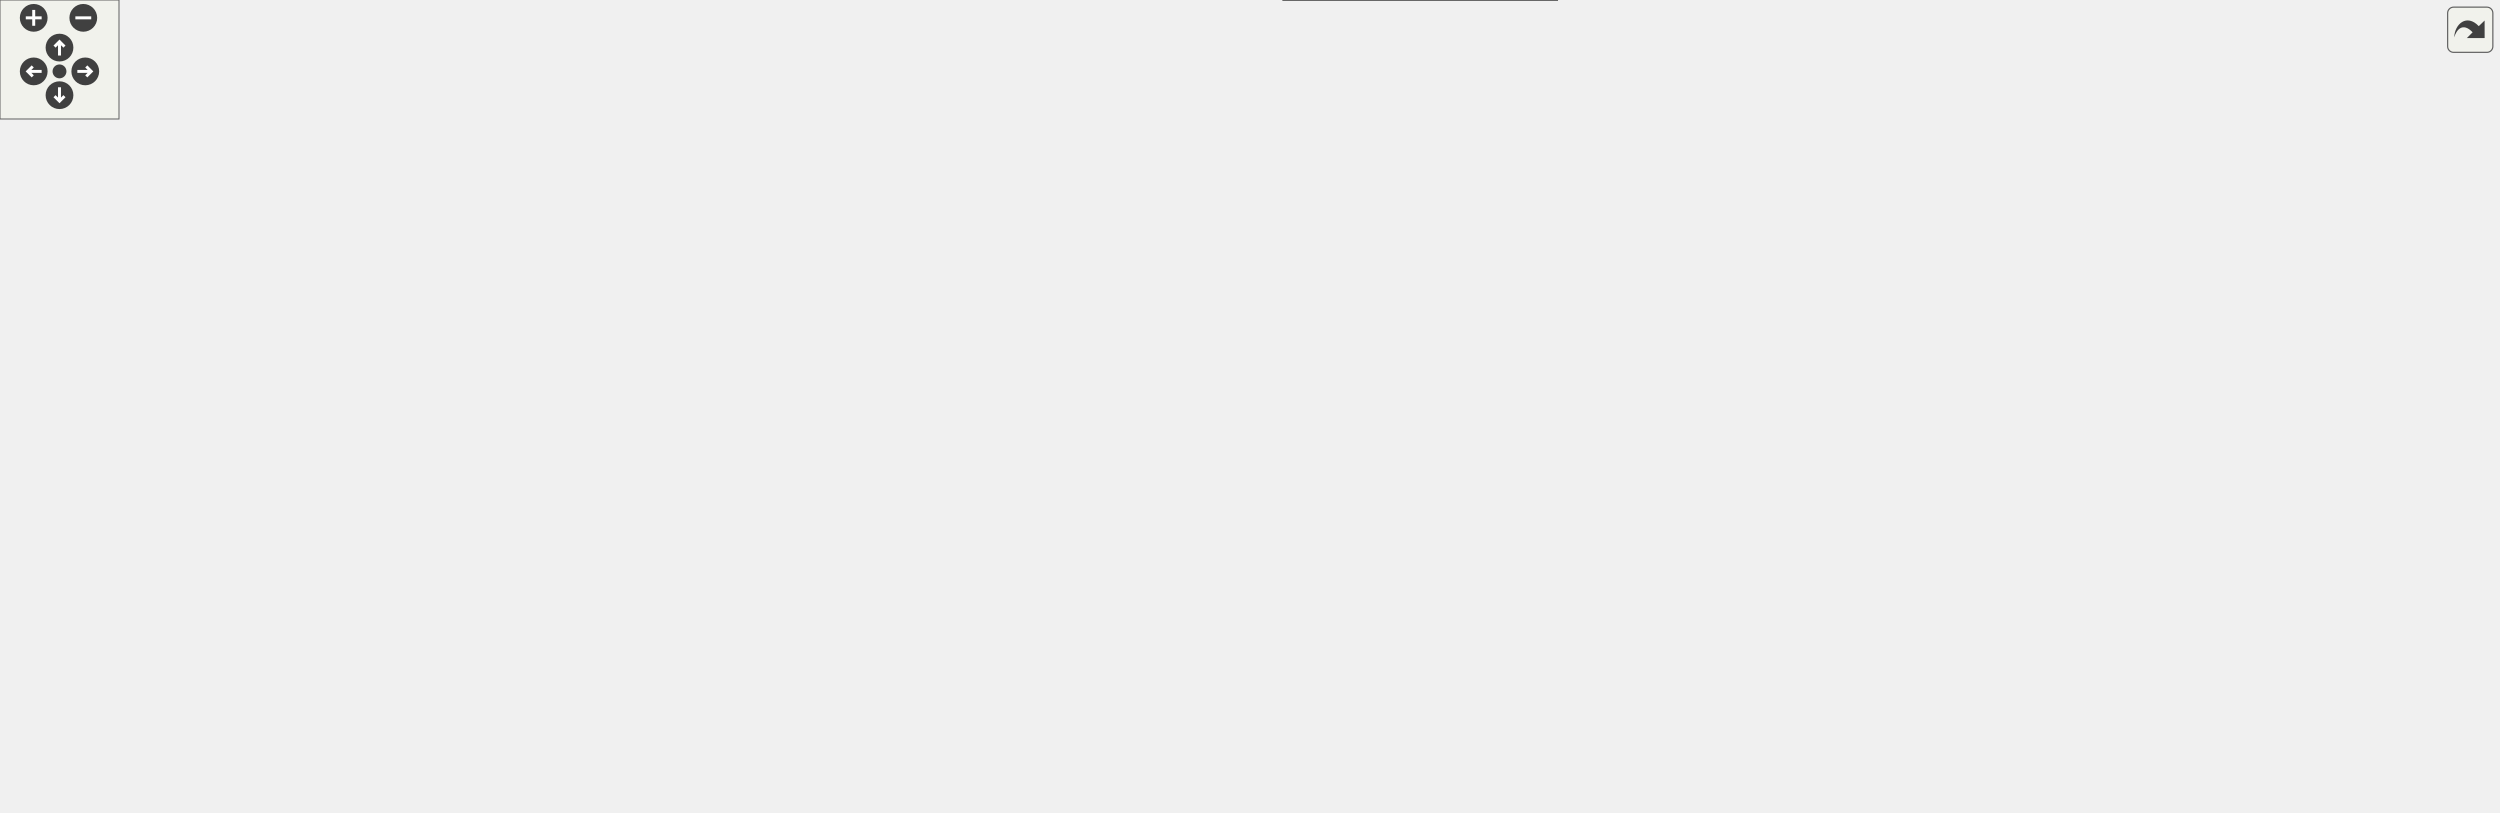
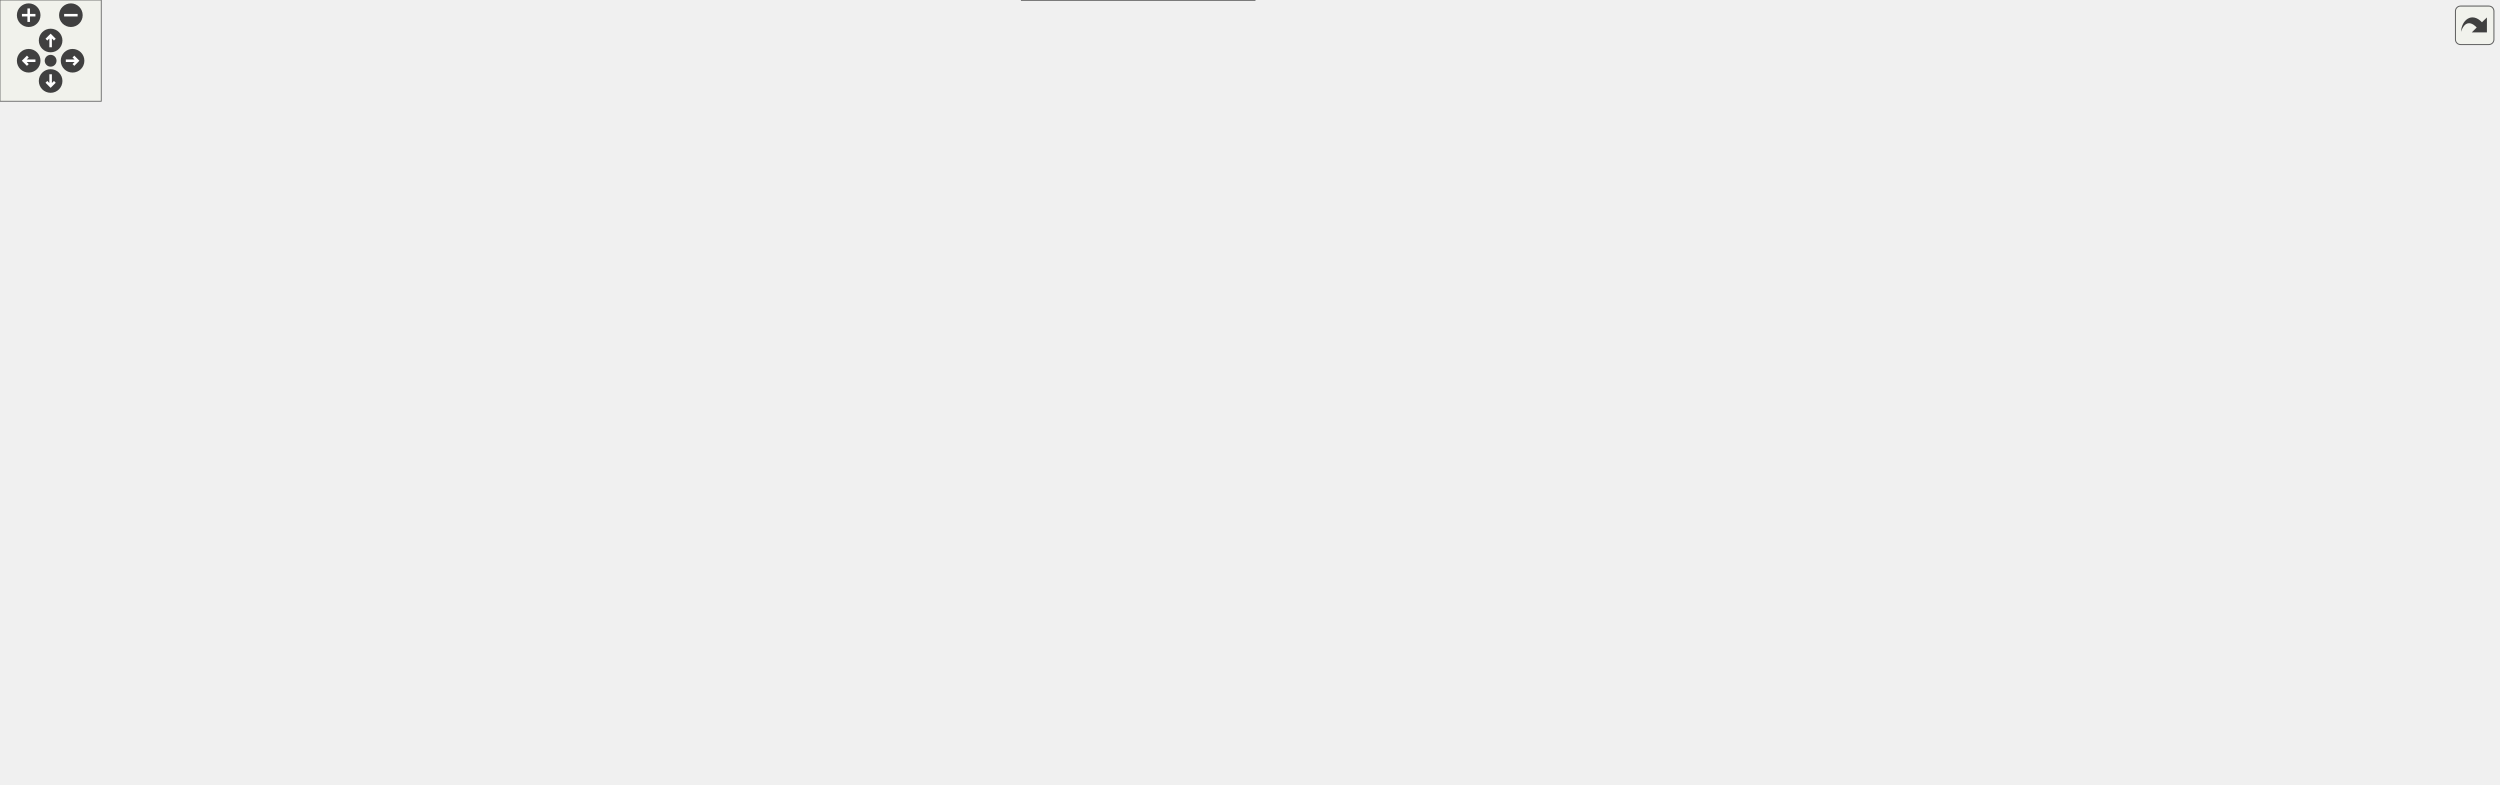
<svg xmlns="http://www.w3.org/2000/svg" xmlns:xlink="http://www.w3.org/1999/xlink" id="main" version="1.1" xml:space="preserve">
  <style type="text/css">
.edge:hover path { stroke: red; }
.edge:hover polygon { stroke: red; fill: red; }
</style>
  <defs>
    <circle id="rim" cx="0" cy="0" r="7" />
    <circle id="rim2" cx="0" cy="0" r="3.5" />
    <g id="zoomPlus">
      <use xlink:href="#rim" fill="#404040">
        <set attributeName="fill" to="#808080" begin="zoomplus.mouseover" end="zoomplus.mouseout" />
      </use>
      <path d="M-4,0h8M0,-4v8" fill="none" stroke="white" stroke-width="1.5" pointer-events="none" />
    </g>
    <g id="zoomMin">
      <use xlink:href="#rim" fill="#404040">
        <set attributeName="fill" to="#808080" begin="zoomminus.mouseover" end="zoomminus.mouseout" />
      </use>
      <path d="M-4,0h8" fill="none" stroke="white" stroke-width="1.5" pointer-events="none" />
    </g>
    <g id="dirArrow">
      <path fill="none" stroke="white" stroke-width="1.5" d="M0,-3.0v7 M-2.5,-0.5L0,-3.0L2.5,-0.5" />
    </g>
    <g id="resetDef">
      <use xlink:href="#rim2" fill="#404040">
        <set attributeName="fill" to="#808080" begin="reset.mouseover" end="reset.mouseout" />
      </use>
    </g>
  </defs>
  <svg id="graph" class="graph">
    <g id="viewport">
      <g id="node1" class="node">
        <g id="a_node1">
          <a xlink:title=" ">
-             <polygon fill="#999999" stroke="#666666" points="395.62,-349 258.62,-349 258.62,-330 395.62,-330 395.62,-349" />
-             <text text-anchor="middle" x="327.12" y="-337" font-family="Helvetica,sans-Serif" font-size="10.00">Manager/MaCh3Modes.h</text>
+             <polygon fill="#999999" stroke="#666666" points="875,-404 738,-404 738,-385 875,-385 875,-404" />
+             <text text-anchor="middle" x="806.5" y="-392" font-family="Helvetica,sans-Serif" font-size="10.00">Manager/MaCh3Modes.h</text>
          </a>
        </g>
      </g>
      <g id="node2" class="node">
        <g id="a_node2">
          <a xlink:href="MaCh3Modes_8cpp.html" target="_top" xlink:title=" ">
-             <polygon fill="white" stroke="#666666" points="226.62,-294 77.62,-294 77.62,-275 226.62,-275 226.62,-294" />
-             <text text-anchor="middle" x="152.12" y="-282" font-family="Helvetica,sans-Serif" font-size="10.00">Manager/MaCh3Modes.cpp</text>
+             <polygon fill="white" stroke="#666666" points="703,-349 554,-349 554,-330 703,-330 703,-349" />
+             <text text-anchor="middle" x="628.5" y="-337" font-family="Helvetica,sans-Serif" font-size="10.00">Manager/MaCh3Modes.cpp</text>
          </a>
        </g>
      </g>
      <g id="edge1" class="edge">
-         <path fill="none" stroke="#63b8ff" d="M289.33,-327.06C256.63,-317.15 210.05,-303.04 180.46,-294.08" />
-         <polygon fill="#63b8ff" stroke="#63b8ff" points="288.42,-330.44 299,-329.98 290.45,-323.74 288.42,-330.44" />
+         <path fill="none" stroke="#63b8ff" d="M768.06,-382.06C734.8,-372.15 687.42,-358.04 657.32,-349.08" />
+         <polygon fill="#63b8ff" stroke="#63b8ff" points="767.32,-385.49 777.9,-384.98 769.32,-378.78 767.32,-385.49" />
      </g>
      <g id="node3" class="node">
        <g id="a_node3">
          <a xlink:href="SampleHandlerBase_8h.html" target="_top" xlink:title=" ">
-             <polygon fill="white" stroke="#666666" points="734.12,-294 564.12,-294 564.12,-275 734.12,-275 734.12,-294" />
-             <text text-anchor="middle" x="649.12" y="-282" font-family="Helvetica,sans-Serif" font-size="10.00">Samples/SampleHandlerBase.h</text>
+             <polygon fill="white" stroke="#666666" points="891.5,-349 721.5,-349 721.5,-330 891.5,-330 891.5,-349" />
+             <text text-anchor="middle" x="806.5" y="-337" font-family="Helvetica,sans-Serif" font-size="10.00">Samples/SampleHandlerBase.h</text>
          </a>
        </g>
      </g>
      <g id="edge2" class="edge">
-         <path fill="none" stroke="#63b8ff" d="M389.03,-328.31C449.5,-318.36 540.47,-303.38 597.25,-294.04" />
-         <polygon fill="#63b8ff" stroke="#63b8ff" points="388.15,-324.91 378.86,-329.98 389.29,-331.81 388.15,-324.91" />
-       </g>
-       <g id="node25" class="node">
-         <g id="a_node25">
+         <path fill="none" stroke="#63b8ff" d="M806.5,-374.66C806.5,-365.93 806.5,-355.99 806.5,-349.09" />
+         <polygon fill="#63b8ff" stroke="#63b8ff" points="803,-374.75 806.5,-384.75 810,-374.75 803,-374.75" />
+       </g>
+       <g id="node29" class="node">
+         <g id="a_node29">
          <a xlink:href="BinnedSplineHandler_8h.html" target="_top" xlink:title=" ">
-             <polygon fill="white" stroke="#666666" points="409.62,-294 244.62,-294 244.62,-275 409.62,-275 409.62,-294" />
-             <text text-anchor="middle" x="327.12" y="-282" font-family="Helvetica,sans-Serif" font-size="10.00">Splines/BinnedSplineHandler.h</text>
-           </a>
-         </g>
-       </g>
-       <g id="edge32" class="edge">
-         <path fill="none" stroke="#63b8ff" d="M327.12,-319.66C327.12,-310.93 327.12,-300.99 327.12,-294.09" />
-         <polygon fill="#63b8ff" stroke="#63b8ff" points="323.62,-319.75 327.12,-329.75 330.62,-319.75 323.62,-319.75" />
+             <polygon fill="white" stroke="#666666" points="1211,-349 1046,-349 1046,-330 1211,-330 1211,-349" />
+             <text text-anchor="middle" x="1128.5" y="-337" font-family="Helvetica,sans-Serif" font-size="10.00">Splines/BinnedSplineHandler.h</text>
+           </a>
+         </g>
+       </g>
+       <g id="edge38" class="edge">
+         <path fill="none" stroke="#63b8ff" d="M868.41,-383.31C928.88,-373.36 1019.85,-358.38 1076.63,-349.04" />
+         <polygon fill="#63b8ff" stroke="#63b8ff" points="867.53,-379.91 858.23,-384.98 868.67,-386.81 867.53,-379.91" />
      </g>
      <g id="node4" class="node">
        <g id="a_node4">
          <a xlink:href="FitterBase_8h.html" target="_top" xlink:title=" ">
-             <polygon fill="white" stroke="#666666" points="703.62,-239 594.62,-239 594.62,-220 703.62,-220 703.62,-239" />
-             <text text-anchor="middle" x="649.12" y="-227" font-family="Helvetica,sans-Serif" font-size="10.00">Fitters/FitterBase.h</text>
+             <polygon fill="white" stroke="#666666" points="861,-294 752,-294 752,-275 861,-275 861,-294" />
+             <text text-anchor="middle" x="806.5" y="-282" font-family="Helvetica,sans-Serif" font-size="10.00">Fitters/FitterBase.h</text>
          </a>
        </g>
      </g>
      <g id="edge3" class="edge">
-         <path fill="none" stroke="#63b8ff" d="M649.12,-264.66C649.12,-255.93 649.12,-245.99 649.12,-239.09" />
-         <polygon fill="#63b8ff" stroke="#63b8ff" points="645.62,-264.75 649.12,-274.75 652.62,-264.75 645.62,-264.75" />
-       </g>
-       <g id="node19" class="node">
-         <g id="a_node19">
+         <path fill="none" stroke="#63b8ff" d="M806.5,-319.66C806.5,-310.93 806.5,-300.99 806.5,-294.09" />
+         <polygon fill="#63b8ff" stroke="#63b8ff" points="803,-319.75 806.5,-329.75 810,-319.75 803,-319.75" />
+       </g>
+       <g id="node23" class="node">
+         <g id="a_node23">
          <a xlink:href="SampleSummary_8h.html" target="_top" xlink:title=" ">
-             <polygon fill="white" stroke="#666666" points="864.12,-239 722.12,-239 722.12,-220 864.12,-220 864.12,-239" />
-             <text text-anchor="middle" x="793.12" y="-227" font-family="Helvetica,sans-Serif" font-size="10.00">Fitters/SampleSummary.h</text>
-           </a>
-         </g>
-       </g>
-       <g id="edge24" class="edge">
-         <path fill="none" stroke="#63b8ff" d="M681.94,-271.42C708.66,-261.59 745.72,-247.95 769.56,-239.17" />
-         <polygon fill="#63b8ff" stroke="#63b8ff" points="680.43,-268.25 672.26,-274.98 682.85,-274.82 680.43,-268.25" />
-       </g>
-       <g id="node21" class="node">
-         <g id="a_node21">
+             <polygon fill="white" stroke="#666666" points="424.5,-294 282.5,-294 282.5,-275 424.5,-275 424.5,-294" />
+             <text text-anchor="middle" x="353.5" y="-282" font-family="Helvetica,sans-Serif" font-size="10.00">Fitters/SampleSummary.h</text>
+           </a>
+         </g>
+       </g>
+       <g id="edge30" class="edge">
+         <path fill="none" stroke="#63b8ff" d="M723.77,-328.82C638.12,-318.8 505.71,-303.31 424.61,-293.82" />
+         <polygon fill="#63b8ff" stroke="#63b8ff" points="723.38,-332.3 733.72,-329.98 724.19,-325.35 723.38,-332.3" />
+       </g>
+       <g id="node25" class="node">
+         <g id="a_node25">
          <a xlink:href="SampleHandlerBase_8cpp.html" target="_top" xlink:title=" ">
-             <polygon fill="white" stroke="#666666" points="1063.62,-239 882.62,-239 882.62,-220 1063.62,-220 1063.62,-239" />
-             <text text-anchor="middle" x="973.12" y="-227" font-family="Helvetica,sans-Serif" font-size="10.00">Samples/SampleHandlerBase.cpp</text>
-           </a>
-         </g>
-       </g>
-       <g id="edge26" class="edge">
-         <path fill="none" stroke="#63b8ff" d="M711.42,-273.31C772.26,-263.36 863.8,-248.38 920.93,-239.04" />
-         <polygon fill="#63b8ff" stroke="#63b8ff" points="710.48,-269.92 701.18,-274.98 711.61,-276.82 710.48,-269.92" />
-       </g>
-       <g id="node22" class="node">
-         <g id="a_node22">
+             <polygon fill="white" stroke="#666666" points="734,-294 553,-294 553,-275 734,-275 734,-294" />
+             <text text-anchor="middle" x="643.5" y="-282" font-family="Helvetica,sans-Serif" font-size="10.00">Samples/SampleHandlerBase.cpp</text>
+           </a>
+         </g>
+       </g>
+       <g id="edge32" class="edge">
+         <path fill="none" stroke="#63b8ff" d="M770.51,-326.8C740.09,-316.91 697.22,-302.97 669.89,-294.08" />
+         <polygon fill="#63b8ff" stroke="#63b8ff" points="769.72,-330.22 780.31,-329.98 771.88,-323.56 769.72,-330.22" />
+       </g>
+       <g id="node26" class="node">
+         <g id="a_node26">
          <a xlink:href="SampleHandlerFD_8h.html" target="_top" xlink:title=" ">
-             <polygon fill="white" stroke="#666666" points="406.62,-239 247.62,-239 247.62,-220 406.62,-220 406.62,-239" />
-             <text text-anchor="middle" x="327.12" y="-227" font-family="Helvetica,sans-Serif" font-size="10.00">Samples/SampleHandlerFD.h</text>
-           </a>
-         </g>
-       </g>
-       <g id="edge27" class="edge">
-         <path fill="none" stroke="#63b8ff" d="M587.21,-273.31C526.75,-263.36 435.77,-248.38 378.99,-239.04" />
-         <polygon fill="#63b8ff" stroke="#63b8ff" points="586.95,-276.81 597.39,-274.98 588.09,-269.91 586.95,-276.81" />
+             <polygon fill="white" stroke="#666666" points="1208,-294 1049,-294 1049,-275 1208,-275 1208,-294" />
+             <text text-anchor="middle" x="1128.5" y="-282" font-family="Helvetica,sans-Serif" font-size="10.00">Samples/SampleHandlerFD.h</text>
+           </a>
+         </g>
+       </g>
+       <g id="edge33" class="edge">
+         <path fill="none" stroke="#63b8ff" d="M868.41,-328.31C928.88,-318.36 1019.85,-303.38 1076.63,-294.04" />
+         <polygon fill="#63b8ff" stroke="#63b8ff" points="867.53,-324.91 858.23,-329.98 868.67,-331.81 867.53,-324.91" />
      </g>
      <g id="node5" class="node">
        <g id="a_node5">
          <a xlink:href="FitterBase_8cpp.html" target="_top" xlink:title=" ">
-             <polygon fill="white" stroke="#666666" points="455.12,-184 335.12,-184 335.12,-165 455.12,-165 455.12,-184" />
-             <text text-anchor="middle" x="395.12" y="-172" font-family="Helvetica,sans-Serif" font-size="10.00">Fitters/FitterBase.cpp</text>
+             <polygon fill="white" stroke="#666666" points="1120.5,-239 1000.5,-239 1000.5,-220 1120.5,-220 1120.5,-239" />
+             <text text-anchor="middle" x="1060.5" y="-227" font-family="Helvetica,sans-Serif" font-size="10.00">Fitters/FitterBase.cpp</text>
          </a>
        </g>
      </g>
      <g id="edge4" class="edge">
-         <path fill="none" stroke="#63b8ff" d="M598.52,-217.94C550.9,-208.01 480.5,-193.31 436.25,-184.08" />
-         <polygon fill="#63b8ff" stroke="#63b8ff" points="597.81,-221.37 608.31,-219.98 599.24,-214.52 597.81,-221.37" />
+         <path fill="none" stroke="#63b8ff" d="M857.11,-272.94C904.72,-263.01 975.12,-248.31 1019.37,-239.08" />
+         <polygon fill="#63b8ff" stroke="#63b8ff" points="856.38,-269.52 847.31,-274.98 857.81,-276.37 856.38,-269.52" />
      </g>
      <g id="node6" class="node">
        <g id="a_node6">
          <a xlink:href="LikelihoodFit_8h.html" target="_top" xlink:title=" ">
-             <polygon fill="white" stroke="#666666" points="847.62,-184 726.62,-184 726.62,-165 847.62,-165 847.62,-184" />
-             <text text-anchor="middle" x="787.12" y="-172" font-family="Helvetica,sans-Serif" font-size="10.00">Fitters/LikelihoodFit.h</text>
+             <polygon fill="white" stroke="#666666" points="355,-184 234,-184 234,-165 355,-165 355,-184" />
+             <text text-anchor="middle" x="294.5" y="-172" font-family="Helvetica,sans-Serif" font-size="10.00">Fitters/LikelihoodFit.h</text>
          </a>
        </g>
      </g>
      <g id="edge5" class="edge">
-         <path fill="none" stroke="#63b8ff" d="M680.91,-216.29C706.49,-206.47 741.8,-192.91 764.55,-184.17" />
-         <polygon fill="#63b8ff" stroke="#63b8ff" points="679.37,-213.13 671.29,-219.98 681.88,-219.67 679.37,-213.13" />
+         <path fill="none" stroke="#63b8ff" d="M741.8,-274.9C575.46,-257.67 520.35,-302.65 369.5,-239 340.26,-226.66 313.92,-198.73 301.7,-184.38" />
+         <polygon fill="#63b8ff" stroke="#63b8ff" points="741.56,-278.39 751.88,-276 742.32,-271.43 741.56,-278.39" />
      </g>
      <g id="node8" class="node">
        <g id="a_node8">
          <a xlink:href="MaCh3Factory_8h.html" target="_top" xlink:title="Factory methods for MaCh3 software which streamline initialisation of different objects.">
-             <polygon fill="white" stroke="#666666" points="779.62,-74 652.62,-74 652.62,-55 779.62,-55 779.62,-74" />
-             <text text-anchor="middle" x="716.12" y="-62" font-family="Helvetica,sans-Serif" font-size="10.00">Fitters/MaCh3Factory.h</text>
-           </a>
-         </g>
-       </g>
-       <g id="edge16" class="edge">
-         <path fill="none" stroke="#63b8ff" d="M643.29,-210.04C634.4,-181.84 618.44,-131.06 618.12,-129 616.85,-120.65 613.55,-117.1 618.12,-110 630.16,-91.31 652.19,-80.38 672.31,-74.03" />
-         <polygon fill="#63b8ff" stroke="#63b8ff" points="640.06,-211.42 646.41,-219.91 646.73,-209.32 640.06,-211.42" />
+             <polygon fill="white" stroke="#666666" points="738,-74 611,-74 611,-55 738,-55 738,-74" />
+             <text text-anchor="middle" x="674.5" y="-62" font-family="Helvetica,sans-Serif" font-size="10.00">Fitters/MaCh3Factory.h</text>
+           </a>
+         </g>
+       </g>
+       <g id="edge26" class="edge">
+         <path fill="none" stroke="#63b8ff" d="M808.16,-264.62C810.15,-229.37 809.11,-153.19 768.5,-110 751.8,-92.24 726.58,-80.84 706.46,-74.02" />
+         <polygon fill="#63b8ff" stroke="#63b8ff" points="804.65,-264.68 807.42,-274.9 811.63,-265.18 804.65,-264.68" />
      </g>
      <g id="node12" class="node">
        <g id="a_node12">
          <a xlink:href="fitters_8cpp.html" target="_top" xlink:title=" ">
-             <polygon fill="white" stroke="#666666" points="1128.12,-74 1026.12,-74 1026.12,-55 1128.12,-55 1128.12,-74" />
-             <text text-anchor="middle" x="1077.12" y="-62" font-family="Helvetica,sans-Serif" font-size="10.00">python/fitters.cpp</text>
-           </a>
-         </g>
-       </g>
-       <g id="edge23" class="edge">
-         <path fill="none" stroke="#63b8ff" d="M712.73,-218.32C771.82,-208.56 855.34,-193.87 887.12,-184 944.7,-166.12 961.08,-162.63 1011.12,-129 1035.14,-112.86 1058.36,-87.57 1069.79,-74.3" />
-         <polygon fill="#63b8ff" stroke="#63b8ff" points="712.03,-214.89 702.73,-219.97 713.17,-221.8 712.03,-214.89" />
+             <polygon fill="white" stroke="#666666" points="429.5,-74 327.5,-74 327.5,-55 429.5,-55 429.5,-74" />
+             <text text-anchor="middle" x="378.5" y="-62" font-family="Helvetica,sans-Serif" font-size="10.00">python/fitters.cpp</text>
+           </a>
+         </g>
+       </g>
+       <g id="edge29" class="edge">
+         <path fill="none" stroke="#63b8ff" d="M741.77,-273.17C656.82,-256.55 507.51,-216.44 413.5,-129 396.54,-113.23 385.88,-87.32 381.22,-74" />
+         <polygon fill="#63b8ff" stroke="#63b8ff" points="741.32,-276.64 751.8,-275.08 742.63,-269.77 741.32,-276.64" />
      </g>
      <g id="node15" class="node">
        <g id="a_node15">
+           <a xlink:href="MCMCBase_8h.html" target="_top" xlink:title=" ">
+             <polygon fill="white" stroke="#666666" points="776,-239 661,-239 661,-220 776,-220 776,-239" />
+             <text text-anchor="middle" x="718.5" y="-227" font-family="Helvetica,sans-Serif" font-size="10.00">Fitters/MCMCBase.h</text>
+           </a>
+         </g>
+       </g>
+       <g id="edge16" class="edge">
+         <path fill="none" stroke="#63b8ff" d="M783.58,-269.7C767.55,-260.04 746.63,-247.44 732.9,-239.17" />
+         <polygon fill="#63b8ff" stroke="#63b8ff" points="781.99,-272.82 792.36,-274.98 785.6,-266.83 781.99,-272.82" />
+       </g>
+       <g id="node21" class="node">
+         <g id="a_node21">
          <a xlink:href="PredictiveThrower_8h.html" target="_top" xlink:title=" ">
-             <polygon fill="white" stroke="#666666" points="620.62,-184 473.62,-184 473.62,-165 620.62,-165 620.62,-184" />
-             <text text-anchor="middle" x="547.12" y="-172" font-family="Helvetica,sans-Serif" font-size="10.00">Fitters/PredictiveThrower.h</text>
-           </a>
-         </g>
-       </g>
-       <g id="edge17" class="edge">
-         <path fill="none" stroke="#63b8ff" d="M623.85,-215.37C605.11,-205.63 580.1,-192.64 563.81,-184.17" />
-         <polygon fill="#63b8ff" stroke="#63b8ff" points="622.25,-218.48 632.73,-219.98 625.47,-212.27 622.25,-218.48" />
-       </g>
-       <g id="node17" class="node">
-         <g id="a_node17">
-           <a xlink:href="mcmc_8h.html" target="_top" xlink:title=" ">
-             <polygon fill="white" stroke="#666666" points="1001.62,-129 912.62,-129 912.62,-110 1001.62,-110 1001.62,-129" />
-             <text text-anchor="middle" x="957.12" y="-117" font-family="Helvetica,sans-Serif" font-size="10.00">Fitters/mcmc.h</text>
-           </a>
-         </g>
-       </g>
-       <g id="edge19" class="edge">
-         <path fill="none" stroke="#63b8ff" d="M708.35,-218.14C759.7,-208.73 829.79,-194.72 856.12,-184 891.61,-169.56 928.55,-142.83 946.31,-129.11" />
-         <polygon fill="#63b8ff" stroke="#63b8ff" points="707.56,-214.73 698.35,-219.96 708.81,-221.62 707.56,-214.73" />
+             <polygon fill="white" stroke="#666666" points="982,-239 835,-239 835,-220 982,-220 982,-239" />
+             <text text-anchor="middle" x="908.5" y="-227" font-family="Helvetica,sans-Serif" font-size="10.00">Fitters/PredictiveThrower.h</text>
+           </a>
+         </g>
+       </g>
+       <g id="edge27" class="edge">
+         <path fill="none" stroke="#63b8ff" d="M831.77,-270.37C850.51,-260.63 875.52,-247.64 891.81,-239.17" />
+         <polygon fill="#63b8ff" stroke="#63b8ff" points="830.15,-267.27 822.89,-274.98 833.38,-273.48 830.15,-267.27" />
      </g>
      <g id="node7" class="node">
        <g id="a_node7">
          <a xlink:href="LikelihoodFit_8cpp.html" target="_top" xlink:title=" ">
-             <polygon fill="white" stroke="#666666" points="759.12,-129 627.12,-129 627.12,-110 759.12,-110 759.12,-129" />
-             <text text-anchor="middle" x="693.12" y="-117" font-family="Helvetica,sans-Serif" font-size="10.00">Fitters/LikelihoodFit.cpp</text>
+             <polygon fill="white" stroke="#666666" points="257.5,-129 125.5,-129 125.5,-110 257.5,-110 257.5,-129" />
+             <text text-anchor="middle" x="191.5" y="-117" font-family="Helvetica,sans-Serif" font-size="10.00">Fitters/LikelihoodFit.cpp</text>
          </a>
        </g>
      </g>
      <g id="edge6" class="edge">
-         <path fill="none" stroke="#63b8ff" d="M763.12,-159.97C745.93,-150.28 723.31,-137.52 708.5,-129.17" />
-         <polygon fill="#63b8ff" stroke="#63b8ff" points="761.59,-163.12 772.02,-164.98 765.03,-157.02 761.59,-163.12" />
+         <path fill="none" stroke="#63b8ff" d="M268.98,-160.37C250.06,-150.63 224.8,-137.64 208.35,-129.17" />
+         <polygon fill="#63b8ff" stroke="#63b8ff" points="267.46,-163.52 277.95,-164.98 270.66,-157.3 267.46,-163.52" />
      </g>
      <g id="edge7" class="edge">
-         <path fill="none" stroke="#63b8ff" d="M784.4,-154.7C781.81,-141.39 776.95,-123.56 768.12,-110 758.27,-94.86 741.79,-82.01 730.02,-74.07" />
-         <polygon fill="#63b8ff" stroke="#63b8ff" points="780.96,-155.35 786.08,-164.62 787.86,-154.18 780.96,-155.35" />
+         <path fill="none" stroke="#63b8ff" d="M365.26,-172.92C427.42,-170.12 519.13,-160.33 592.5,-129 623.3,-115.85 652.63,-88.29 666.37,-74.2" />
+         <polygon fill="#63b8ff" stroke="#63b8ff" points="365.01,-169.43 355.16,-173.33 365.29,-176.42 365.01,-169.43" />
      </g>
      <g id="node10" class="node">
        <g id="a_node10">
          <a xlink:href="MinuitFit_8h.html" target="_top" xlink:title=" ">
-             <polygon fill="white" stroke="#666666" points="1160.12,-129 1058.12,-129 1058.12,-110 1160.12,-110 1160.12,-129" />
-             <text text-anchor="middle" x="1109.12" y="-117" font-family="Helvetica,sans-Serif" font-size="10.00">Fitters/MinuitFit.h</text>
+             <polygon fill="white" stroke="#666666" points="107.5,-129 5.5,-129 5.5,-110 107.5,-110 107.5,-129" />
+             <text text-anchor="middle" x="56.5" y="-117" font-family="Helvetica,sans-Serif" font-size="10.00">Fitters/MinuitFit.h</text>
          </a>
        </g>
      </g>
      <g id="edge9" class="edge">
-         <path fill="none" stroke="#63b8ff" d="M849.08,-163.3C909.83,-153.3 1001.34,-138.24 1058.05,-128.91" />
-         <polygon fill="#63b8ff" stroke="#63b8ff" points="848.15,-159.91 838.86,-164.98 849.29,-166.81 848.15,-159.91" />
+         <path fill="none" stroke="#63b8ff" d="M246.24,-162.75C201.64,-152.82 136.24,-138.26 95.04,-129.08" />
+         <polygon fill="#63b8ff" stroke="#63b8ff" points="245.74,-166.23 256.26,-164.98 247.26,-159.39 245.74,-166.23" />
      </g>
      <g id="node13" class="node">
        <g id="a_node13">
          <a xlink:href="PSO_8h.html" target="_top" xlink:title=" ">
-             <polygon fill="white" stroke="#666666" points="894.62,-129 815.62,-129 815.62,-110 894.62,-110 894.62,-129" />
-             <text text-anchor="middle" x="855.12" y="-117" font-family="Helvetica,sans-Serif" font-size="10.00">Fitters/PSO.h</text>
+             <polygon fill="white" stroke="#666666" points="355,-129 276,-129 276,-110 355,-110 355,-129" />
+             <text text-anchor="middle" x="315.5" y="-117" font-family="Helvetica,sans-Serif" font-size="10.00">Fitters/PSO.h</text>
          </a>
        </g>
      </g>
      <g id="edge12" class="edge">
-         <path fill="none" stroke="#63b8ff" d="M806.24,-158.6C818.42,-149.11 833.78,-137.13 844,-129.17" />
-         <polygon fill="#63b8ff" stroke="#63b8ff" points="803.78,-156.08 798.05,-164.98 808.09,-161.6 803.78,-156.08" />
+         <path fill="none" stroke="#63b8ff" d="M301.74,-155.24C305.25,-146.37 309.3,-136.14 312.1,-129.09" />
+         <polygon fill="#63b8ff" stroke="#63b8ff" points="298.4,-154.16 297.97,-164.75 304.91,-156.74 298.4,-154.16" />
      </g>
      <g id="node9" class="node">
        <g id="a_node9">
          <a xlink:href="MaCh3Factory_8cpp.html" target="_top" xlink:title=" ">
-             <polygon fill="white" stroke="#666666" points="785.12,-19 647.12,-19 647.12,0 785.12,0 785.12,-19" />
-             <text text-anchor="middle" x="716.12" y="-7" font-family="Helvetica,sans-Serif" font-size="10.00">Fitters/MaCh3Factory.cpp</text>
+             <polygon fill="white" stroke="#666666" points="743.5,-19 605.5,-19 605.5,0 743.5,0 743.5,-19" />
+             <text text-anchor="middle" x="674.5" y="-7" font-family="Helvetica,sans-Serif" font-size="10.00">Fitters/MaCh3Factory.cpp</text>
          </a>
        </g>
      </g>
      <g id="edge8" class="edge">
-         <path fill="none" stroke="#63b8ff" d="M716.12,-44.66C716.12,-35.93 716.12,-25.99 716.12,-19.09" />
-         <polygon fill="#63b8ff" stroke="#63b8ff" points="712.62,-44.75 716.12,-54.75 719.62,-44.75 712.62,-44.75" />
+         <path fill="none" stroke="#63b8ff" d="M674.5,-44.66C674.5,-35.93 674.5,-25.99 674.5,-19.09" />
+         <polygon fill="#63b8ff" stroke="#63b8ff" points="671,-44.75 674.5,-54.75 678,-44.75 671,-44.75" />
      </g>
      <g id="node11" class="node">
        <g id="a_node11">
          <a xlink:href="MinuitFit_8cpp.html" target="_top" xlink:title=" ">
-             <polygon fill="white" stroke="#666666" points="1259.62,-74 1146.62,-74 1146.62,-55 1259.62,-55 1259.62,-74" />
-             <text text-anchor="middle" x="1203.12" y="-62" font-family="Helvetica,sans-Serif" font-size="10.00">Fitters/MinuitFit.cpp</text>
+             <polygon fill="white" stroke="#666666" points="113,-74 0,-74 0,-55 113,-55 113,-74" />
+             <text text-anchor="middle" x="56.5" y="-62" font-family="Helvetica,sans-Serif" font-size="10.00">Fitters/MinuitFit.cpp</text>
          </a>
        </g>
      </g>
      <g id="edge10" class="edge">
-         <path fill="none" stroke="#63b8ff" d="M1133.13,-104.97C1150.31,-95.28 1172.93,-82.52 1187.74,-74.17" />
-         <polygon fill="#63b8ff" stroke="#63b8ff" points="1131.22,-102.02 1124.22,-109.98 1134.65,-108.12 1131.22,-102.02" />
+         <path fill="none" stroke="#63b8ff" d="M56.5,-99.66C56.5,-90.93 56.5,-80.99 56.5,-74.09" />
+         <polygon fill="#63b8ff" stroke="#63b8ff" points="53,-99.75 56.5,-109.75 60,-99.75 53,-99.75" />
      </g>
      <g id="edge11" class="edge">
-         <path fill="none" stroke="#63b8ff" d="M1098.62,-101.1C1093.15,-92.04 1086.7,-81.37 1082.31,-74.09" />
-         <polygon fill="#63b8ff" stroke="#63b8ff" points="1095.67,-103 1103.84,-109.75 1101.66,-99.38 1095.67,-103" />
+         <path fill="none" stroke="#63b8ff" d="M117.74,-108.42C178.49,-98.42 270.53,-83.27 327.45,-73.9" />
+         <polygon fill="#63b8ff" stroke="#63b8ff" points="116.82,-105.02 107.52,-110.1 117.96,-111.93 116.82,-105.02" />
      </g>
      <g id="edge13" class="edge">
-         <path fill="none" stroke="#63b8ff" d="M823.44,-106.42C797.65,-96.59 761.88,-82.95 738.86,-74.17" />
-         <polygon fill="#63b8ff" stroke="#63b8ff" points="822.2,-109.69 832.79,-109.98 824.69,-103.15 822.2,-109.69" />
+         <path fill="none" stroke="#63b8ff" d="M365.43,-111.13C431.35,-101.4 547.18,-84.3 616.78,-74.02" />
+         <polygon fill="#63b8ff" stroke="#63b8ff" points="364.67,-107.7 355.29,-112.63 365.69,-114.63 364.67,-107.7" />
      </g>
      <g id="edge15" class="edge">
-         <path fill="none" stroke="#63b8ff" d="M900.66,-107.63C942.25,-97.7 1002.91,-83.22 1041.17,-74.08" />
-         <polygon fill="#63b8ff" stroke="#63b8ff" points="899.7,-104.26 890.79,-109.98 901.33,-111.07 899.7,-104.26" />
+         <path fill="none" stroke="#63b8ff" d="M333.54,-103.32C344.77,-93.87 358.82,-82.06 368.19,-74.17" />
+         <polygon fill="#63b8ff" stroke="#63b8ff" points="331.02,-100.87 325.62,-109.98 335.53,-106.23 331.02,-100.87" />
      </g>
      <g id="node14" class="node">
        <g id="a_node14">
          <a xlink:href="PSO_8cpp.html" target="_top" xlink:title=" ">
-             <polygon fill="white" stroke="#666666" points="888.12,-74 798.12,-74 798.12,-55 888.12,-55 888.12,-74" />
-             <text text-anchor="middle" x="843.12" y="-62" font-family="Helvetica,sans-Serif" font-size="10.00">Fitters/PSO.cpp</text>
+             <polygon fill="white" stroke="#666666" points="309.5,-74 219.5,-74 219.5,-55 309.5,-55 309.5,-74" />
+             <text text-anchor="middle" x="264.5" y="-62" font-family="Helvetica,sans-Serif" font-size="10.00">Fitters/PSO.cpp</text>
          </a>
        </g>
      </g>
      <g id="edge14" class="edge">
-         <path fill="none" stroke="#63b8ff" d="M850.92,-99.95C848.93,-91.15 846.65,-81.06 845.07,-74.09" />
-         <polygon fill="#63b8ff" stroke="#63b8ff" points="847.52,-100.77 853.14,-109.75 854.34,-99.22 847.52,-100.77" />
+         <path fill="none" stroke="#63b8ff" d="M300.12,-102.52C291.13,-93.18 280.14,-81.75 272.76,-74.09" />
+         <polygon fill="#63b8ff" stroke="#63b8ff" points="297.62,-104.97 307.08,-109.75 302.67,-100.12 297.62,-104.97" />
      </g>
      <g id="node16" class="node">
        <g id="a_node16">
-           <a xlink:href="PredictiveThrower_8cpp.html" target="_top" xlink:title=" ">
-             <polygon fill="white" stroke="#666666" points="318.12,-129 160.12,-129 160.12,-110 318.12,-110 318.12,-129" />
-             <text text-anchor="middle" x="239.12" y="-117" font-family="Helvetica,sans-Serif" font-size="10.00">Fitters/PredictiveThrower.cpp</text>
+           <a xlink:href="MCMCBase_8cpp.html" target="_top" xlink:title=" ">
+             <polygon fill="white" stroke="#666666" points="781.5,-184 655.5,-184 655.5,-165 781.5,-165 781.5,-184" />
+             <text text-anchor="middle" x="718.5" y="-172" font-family="Helvetica,sans-Serif" font-size="10.00">Fitters/MCMCBase.cpp</text>
+           </a>
+         </g>
+       </g>
+       <g id="edge17" class="edge">
+         <path fill="none" stroke="#63b8ff" d="M718.5,-209.66C718.5,-200.93 718.5,-190.99 718.5,-184.09" />
+         <polygon fill="#63b8ff" stroke="#63b8ff" points="715,-209.75 718.5,-219.75 722,-209.75 715,-209.75" />
+       </g>
+       <g id="node17" class="node">
+         <g id="a_node17">
+           <a xlink:href="MR2T2_8h.html" target="_top" xlink:title=" ">
+             <polygon fill="white" stroke="#666666" points="637,-184 544,-184 544,-165 637,-165 637,-184" />
+             <text text-anchor="middle" x="590.5" y="-172" font-family="Helvetica,sans-Serif" font-size="10.00">Fitters/MR2T2.h</text>
          </a>
        </g>
      </g>
      <g id="edge18" class="edge">
-         <path fill="none" stroke="#63b8ff" d="M487.54,-163.25C429.71,-153.3 342.93,-138.36 288.74,-129.04" />
-         <polygon fill="#63b8ff" stroke="#63b8ff" points="487.19,-166.74 497.64,-164.98 488.37,-159.84 487.19,-166.74" />
-       </g>
-       <g id="edge20" class="edge">
-         <path fill="none" stroke="#63b8ff" d="M908.54,-107.82C863.37,-97.88 796.95,-83.28 755.15,-74.08" />
-         <polygon fill="#63b8ff" stroke="#63b8ff" points="907.88,-111.26 918.4,-109.98 909.39,-104.42 907.88,-111.26" />
-       </g>
-       <g id="edge22" class="edge">
-         <path fill="none" stroke="#63b8ff" d="M985.66,-105.9C1007.82,-96.11 1037.97,-82.79 1057.49,-74.17" />
-         <polygon fill="#63b8ff" stroke="#63b8ff" points="984.13,-102.74 976.4,-109.98 986.96,-109.15 984.13,-102.74" />
+         <path fill="none" stroke="#63b8ff" d="M688.38,-216.03C664.71,-206.23 632.35,-192.83 611.44,-184.17" />
+         <polygon fill="#63b8ff" stroke="#63b8ff" points="687.36,-219.39 697.93,-219.98 690.03,-212.93 687.36,-219.39" />
+       </g>
+       <g id="edge24" class="edge">
+         <path fill="none" stroke="#63b8ff" d="M641.23,-162.79C686.11,-152.8 745.55,-138.11 752.5,-129 770.55,-105.32 729.96,-85.02 700.83,-74.1" />
+         <polygon fill="#63b8ff" stroke="#63b8ff" points="640.34,-159.4 631.32,-164.97 641.84,-166.24 640.34,-159.4" />
+       </g>
+       <g id="edge25" class="edge">
+         <path fill="none" stroke="#63b8ff" d="M533.63,-163.78C504.33,-157.05 468.9,-146.13 440.5,-129 416.23,-114.35 394.82,-87.96 384.69,-74.27" />
+         <polygon fill="#63b8ff" stroke="#63b8ff" points="533.2,-167.26 543.71,-165.98 534.69,-160.43 533.2,-167.26" />
      </g>
      <g id="node18" class="node">
        <g id="a_node18">
-           <a xlink:href="mcmc_8cpp.html" target="_top" xlink:title=" ">
-             <polygon fill="white" stroke="#666666" points="1007.62,-74 906.62,-74 906.62,-55 1007.62,-55 1007.62,-74" />
-             <text text-anchor="middle" x="957.12" y="-62" font-family="Helvetica,sans-Serif" font-size="10.00">Fitters/mcmc.cpp</text>
-           </a>
-         </g>
-       </g>
-       <g id="edge21" class="edge">
-         <path fill="none" stroke="#63b8ff" d="M957.12,-99.66C957.12,-90.93 957.12,-80.99 957.12,-74.09" />
-         <polygon fill="#63b8ff" stroke="#63b8ff" points="953.62,-99.75 957.12,-109.75 960.62,-99.75 953.62,-99.75" />
+           <a xlink:href="DelayedMR2T2_8h.html" target="_top" xlink:title=" ">
+             <polygon fill="white" stroke="#666666" points="583.5,-129 449.5,-129 449.5,-110 583.5,-110 583.5,-129" />
+             <text text-anchor="middle" x="516.5" y="-117" font-family="Helvetica,sans-Serif" font-size="10.00">Fitters/DelayedMR2T2.h</text>
+           </a>
+         </g>
+       </g>
+       <g id="edge19" class="edge">
+         <path fill="none" stroke="#63b8ff" d="M570.47,-159.15C557.09,-149.57 539.94,-137.29 528.61,-129.17" />
+         <polygon fill="#63b8ff" stroke="#63b8ff" points="568.44,-162.01 578.61,-164.98 572.52,-156.32 568.44,-162.01" />
      </g>
      <g id="node20" class="node">
        <g id="a_node20">
-           <a xlink:href="SampleSummary_8cpp.html" target="_top" xlink:title=" ">
-             <polygon fill="white" stroke="#666666" points="1211.62,-184 1058.62,-184 1058.62,-165 1211.62,-165 1211.62,-184" />
-             <text text-anchor="middle" x="1135.12" y="-172" font-family="Helvetica,sans-Serif" font-size="10.00">Fitters/SampleSummary.cpp</text>
-           </a>
-         </g>
-       </g>
-       <g id="edge25" class="edge">
-         <path fill="none" stroke="#63b8ff" d="M858.08,-218.43C922.3,-208.48 1019.48,-193.42 1080.03,-184.04" />
-         <polygon fill="#63b8ff" stroke="#63b8ff" points="857.42,-214.99 848.07,-219.98 858.49,-221.91 857.42,-214.99" />
+           <a xlink:href="MR2T2_8cpp.html" target="_top" xlink:title=" ">
+             <polygon fill="white" stroke="#666666" points="743.5,-129 639.5,-129 639.5,-110 743.5,-110 743.5,-129" />
+             <text text-anchor="middle" x="691.5" y="-117" font-family="Helvetica,sans-Serif" font-size="10.00">Fitters/MR2T2.cpp</text>
+           </a>
+         </g>
+       </g>
+       <g id="edge23" class="edge">
+         <path fill="none" stroke="#63b8ff" d="M615.78,-160.23C634.3,-150.51 658.92,-137.6 674.98,-129.17" />
+         <polygon fill="#63b8ff" stroke="#63b8ff" points="613.96,-157.24 606.73,-164.98 617.21,-163.44 613.96,-157.24" />
+       </g>
+       <g id="edge21" class="edge">
+         <path fill="none" stroke="#63b8ff" d="M551.38,-106.8C580.87,-96.91 622.43,-82.97 648.92,-74.08" />
+         <polygon fill="#63b8ff" stroke="#63b8ff" points="550.25,-103.49 541.89,-109.98 552.48,-110.12 550.25,-103.49" />
+       </g>
+       <g id="edge22" class="edge">
+         <path fill="none" stroke="#63b8ff" d="M484.71,-106.29C459.13,-96.47 423.83,-82.91 401.08,-74.17" />
+         <polygon fill="#63b8ff" stroke="#63b8ff" points="483.74,-109.67 494.33,-109.98 486.25,-103.13 483.74,-109.67" />
+       </g>
+       <g id="node19" class="node">
+         <g id="a_node19">
+           <a xlink:href="DelayedMR2T2_8cpp.html" target="_top" xlink:title=" ">
+             <polygon fill="white" stroke="#666666" points="593,-74 448,-74 448,-55 593,-55 593,-74" />
+             <text text-anchor="middle" x="520.5" y="-62" font-family="Helvetica,sans-Serif" font-size="10.00">Fitters/DelayedMR2T2.cpp</text>
+           </a>
+         </g>
+       </g>
+       <g id="edge20" class="edge">
+         <path fill="none" stroke="#63b8ff" d="M517.92,-99.66C518.58,-90.93 519.33,-80.99 519.85,-74.09" />
+         <polygon fill="#63b8ff" stroke="#63b8ff" points="514.42,-99.51 517.16,-109.75 521.4,-100.04 514.42,-99.51" />
+       </g>
+       <g id="node22" class="node">
+         <g id="a_node22">
+           <a xlink:href="PredictiveThrower_8cpp.html" target="_top" xlink:title=" ">
+             <polygon fill="white" stroke="#666666" points="1178.5,-184 1020.5,-184 1020.5,-165 1178.5,-165 1178.5,-184" />
+             <text text-anchor="middle" x="1099.5" y="-172" font-family="Helvetica,sans-Serif" font-size="10.00">Fitters/PredictiveThrower.cpp</text>
+           </a>
+         </g>
      </g>
      <g id="edge28" class="edge">
-         <path fill="none" stroke="#63b8ff" d="M346.24,-213.6C358.42,-204.11 373.78,-192.13 384,-184.17" />
-         <polygon fill="#63b8ff" stroke="#63b8ff" points="343.78,-211.08 338.05,-219.98 348.09,-216.6 343.78,-211.08" />
-       </g>
-       <g id="edge29" class="edge">
-         <path fill="none" stroke="#63b8ff" d="M237.4,-219.05C144.51,-208.83 11.81,-192.83 4.12,-184 -1.43,-177.63 -1.27,-171.5 4.12,-165 23.79,-141.26 99.72,-130.09 160.01,-124.89" />
-         <polygon fill="#63b8ff" stroke="#63b8ff" points="237.06,-222.54 247.39,-220.15 237.83,-215.58 237.06,-222.54" />
-       </g>
-       <g id="node23" class="node">
-         <g id="a_node23">
-           <a xlink:href="SampleHandlerFD_8cpp.html" target="_top" xlink:title=" ">
-             <polygon fill="white" stroke="#666666" points="183.12,-184 13.12,-184 13.12,-165 183.12,-165 183.12,-184" />
-             <text text-anchor="middle" x="98.12" y="-172" font-family="Helvetica,sans-Serif" font-size="10.00">Samples/SampleHandlerFD.cpp</text>
-           </a>
-         </g>
-       </g>
-       <g id="edge30" class="edge">
-         <path fill="none" stroke="#63b8ff" d="M280.41,-217.69C237.51,-207.76 174.76,-193.24 135.2,-184.08" />
-         <polygon fill="#63b8ff" stroke="#63b8ff" points="279.8,-221.14 290.33,-219.98 281.38,-214.32 279.8,-221.14" />
+         <path fill="none" stroke="#63b8ff" d="M949.28,-217.18C985,-207.27 1036.13,-193.08 1068.57,-184.08" />
+         <polygon fill="#63b8ff" stroke="#63b8ff" points="947.89,-213.94 939.19,-219.98 949.76,-220.68 947.89,-213.94" />
      </g>
      <g id="node24" class="node">
        <g id="a_node24">
+           <a xlink:href="SampleSummary_8cpp.html" target="_top" xlink:title=" ">
+             <polygon fill="white" stroke="#666666" points="317,-239 164,-239 164,-220 317,-220 317,-239" />
+             <text text-anchor="middle" x="240.5" y="-227" font-family="Helvetica,sans-Serif" font-size="10.00">Fitters/SampleSummary.cpp</text>
+           </a>
+         </g>
+       </g>
+       <g id="edge31" class="edge">
+         <path fill="none" stroke="#63b8ff" d="M326.07,-270.63C305.25,-260.87 277.2,-247.71 258.99,-239.17" />
+         <polygon fill="#63b8ff" stroke="#63b8ff" points="324.8,-273.91 335.34,-274.98 327.78,-267.57 324.8,-273.91" />
+       </g>
+       <g id="edge34" class="edge">
+         <path fill="none" stroke="#63b8ff" d="M1109.38,-268.6C1097.2,-259.11 1081.84,-247.13 1071.62,-239.17" />
+         <polygon fill="#63b8ff" stroke="#63b8ff" points="1107.54,-271.6 1117.57,-274.98 1111.84,-266.08 1107.54,-271.6" />
+       </g>
+       <g id="edge35" class="edge">
+         <path fill="none" stroke="#63b8ff" d="M1204.98,-272.91C1246.21,-263.84 1284.7,-247.71 1263.5,-220 1250.69,-203.24 1201.01,-191.32 1159.66,-184.06" />
+         <polygon fill="#63b8ff" stroke="#63b8ff" points="1204.13,-269.51 1195.04,-274.95 1205.54,-276.36 1204.13,-269.51" />
+       </g>
+       <g id="node27" class="node">
+         <g id="a_node27">
+           <a xlink:href="SampleHandlerFD_8cpp.html" target="_top" xlink:title=" ">
+             <polygon fill="white" stroke="#666666" points="1480.5,-239 1310.5,-239 1310.5,-220 1480.5,-220 1480.5,-239" />
+             <text text-anchor="middle" x="1395.5" y="-227" font-family="Helvetica,sans-Serif" font-size="10.00">Samples/SampleHandlerFD.cpp</text>
+           </a>
+         </g>
+       </g>
+       <g id="edge36" class="edge">
+         <path fill="none" stroke="#63b8ff" d="M1181.38,-273C1231.43,-263.07 1305.66,-248.33 1352.27,-239.08" />
+         <polygon fill="#63b8ff" stroke="#63b8ff" points="1180.53,-269.6 1171.4,-274.98 1181.89,-276.47 1180.53,-269.6" />
+       </g>
+       <g id="node28" class="node">
+         <g id="a_node28">
          <a xlink:href="samples_8cpp.html" target="_top" xlink:title=" ">
-             <polygon fill="white" stroke="#666666" points="316.62,-184 201.62,-184 201.62,-165 316.62,-165 316.62,-184" />
-             <text text-anchor="middle" x="259.12" y="-172" font-family="Helvetica,sans-Serif" font-size="10.00">python/samples.cpp</text>
-           </a>
-         </g>
-       </g>
-       <g id="edge31" class="edge">
-         <path fill="none" stroke="#63b8ff" d="M308.01,-213.6C295.82,-204.11 280.46,-192.13 270.25,-184.17" />
-         <polygon fill="#63b8ff" stroke="#63b8ff" points="306.16,-216.6 316.2,-219.98 310.46,-211.08 306.16,-216.6" />
-       </g>
-       <g id="edge33" class="edge">
-         <path fill="none" stroke="#63b8ff" d="M327.12,-264.66C327.12,-255.93 327.12,-245.99 327.12,-239.09" />
-         <polygon fill="#63b8ff" stroke="#63b8ff" points="323.62,-264.75 327.12,-274.75 330.62,-264.75 323.62,-264.75" />
-       </g>
-       <g id="node26" class="node">
-         <g id="a_node26">
+             <polygon fill="white" stroke="#666666" points="1254,-239 1139,-239 1139,-220 1254,-220 1254,-239" />
+             <text text-anchor="middle" x="1196.5" y="-227" font-family="Helvetica,sans-Serif" font-size="10.00">python/samples.cpp</text>
+           </a>
+         </g>
+       </g>
+       <g id="edge37" class="edge">
+         <path fill="none" stroke="#63b8ff" d="M1147.62,-268.6C1159.8,-259.11 1175.16,-247.13 1185.38,-239.17" />
+         <polygon fill="#63b8ff" stroke="#63b8ff" points="1145.16,-266.08 1139.43,-274.98 1149.46,-271.6 1145.16,-266.08" />
+       </g>
+       <g id="edge39" class="edge">
+         <path fill="none" stroke="#63b8ff" d="M1128.5,-319.66C1128.5,-310.93 1128.5,-300.99 1128.5,-294.09" />
+         <polygon fill="#63b8ff" stroke="#63b8ff" points="1125,-319.75 1128.5,-329.75 1132,-319.75 1125,-319.75" />
+       </g>
+       <g id="node30" class="node">
+         <g id="a_node30">
          <a xlink:href="BinnedSplineHandler_8cpp.html" target="_top" xlink:title=" ">
-             <polygon fill="white" stroke="#666666" points="230.12,-239 54.12,-239 54.12,-220 230.12,-220 230.12,-239" />
-             <text text-anchor="middle" x="142.12" y="-227" font-family="Helvetica,sans-Serif" font-size="10.00">Splines/BinnedSplineHandler.cpp</text>
-           </a>
-         </g>
-       </g>
-       <g id="edge34" class="edge">
-         <path fill="none" stroke="#63b8ff" d="M287.62,-272.18C253.02,-262.27 203.5,-248.08 172.08,-239.08" />
-         <polygon fill="#63b8ff" stroke="#63b8ff" points="286.82,-275.6 297.4,-274.98 288.75,-268.87 286.82,-275.6" />
+             <polygon fill="white" stroke="#666666" points="1401.5,-294 1225.5,-294 1225.5,-275 1401.5,-275 1401.5,-294" />
+             <text text-anchor="middle" x="1313.5" y="-282" font-family="Helvetica,sans-Serif" font-size="10.00">Splines/BinnedSplineHandler.cpp</text>
+           </a>
+         </g>
+       </g>
+       <g id="edge40" class="edge">
+         <path fill="none" stroke="#63b8ff" d="M1168,-327.18C1202.6,-317.27 1252.13,-303.08 1283.54,-294.08" />
+         <polygon fill="#63b8ff" stroke="#63b8ff" points="1166.87,-323.87 1158.22,-329.98 1168.8,-330.6 1166.87,-323.87" />
      </g>
    </g>
  </svg>
  <g id="navigator" transform="translate(0 0)" fill="#404254">
    <rect fill="#f2f5e9" fill-opacity="0.5" stroke="#606060" stroke-width=".5" x="0" y="0" width="60" height="60" />
    <use id="zoomplus" xlink:href="#zoomPlus" x="17" y="9" />
    <use id="zoomminus" xlink:href="#zoomMin" x="42" y="9" />
    <use id="reset" xlink:href="#resetDef" x="30" y="36" />
    <g id="arrowUp" xlink:href="#dirArrow" transform="translate(30 24)">
      <use xlink:href="#rim" fill="#404040">
        <set attributeName="fill" to="#808080" begin="arrowUp.mouseover" end="arrowUp.mouseout" />
      </use>
      <path fill="none" stroke="white" stroke-width="1.5" d="M0,-3.0v7 M-2.5,-0.5L0,-3.0L2.5,-0.5" />
    </g>
    <g id="arrowRight" xlink:href="#dirArrow" transform="rotate(90) translate(36 -43)">
      <use xlink:href="#rim" fill="#404040">
        <set attributeName="fill" to="#808080" begin="arrowRight.mouseover" end="arrowRight.mouseout" />
      </use>
      <path fill="none" stroke="white" stroke-width="1.5" d="M0,-3.0v7 M-2.5,-0.5L0,-3.0L2.5,-0.5" />
    </g>
    <g id="arrowDown" xlink:href="#dirArrow" transform="rotate(180) translate(-30 -48)">
      <use xlink:href="#rim" fill="#404040">
        <set attributeName="fill" to="#808080" begin="arrowDown.mouseover" end="arrowDown.mouseout" />
      </use>
      <path fill="none" stroke="white" stroke-width="1.5" d="M0,-3.0v7 M-2.5,-0.5L0,-3.0L2.5,-0.5" />
    </g>
    <g id="arrowLeft" xlink:href="#dirArrow" transform="rotate(270) translate(-36 17)">
      <use xlink:href="#rim" fill="#404040">
        <set attributeName="fill" to="#808080" begin="arrowLeft.mouseover" end="arrowLeft.mouseout" />
      </use>
      <path fill="none" stroke="white" stroke-width="1.5" d="M0,-3.0v7 M-2.5,-0.5L0,-3.0L2.5,-0.5" />
    </g>
  </g>
  <svg viewBox="0 0 15 15" width="100%" height="30px" preserveAspectRatio="xMaxYMin meet">
    <g id="arrow_out" transform="scale(0.3 0.3)">
      <a xlink:href="MaCh3Modes_8h__dep__incl_org.svg" target="_base">
        <rect id="button" ry="5" rx="5" y="6" x="6" height="38" width="38" fill="#f2f5e9" fill-opacity="0.5" stroke="#606060" stroke-width="1.0" />
        <path id="arrow" d="M 11.5,31.437 C 11.94,20.098 22.043,11.323 32.159,21.979 L 37.069,17.246 C 37.069,17.246 37.088,32 37.088,32 L 22.16,31.978 C 22.16,31.978 26.998,27.14 26.998,27.14 C 18.529,18.264 13.292,25.23 11.5,31.437 z" style="fill:#404040;" />
      </a>
    </g>
  </svg>
</svg>
